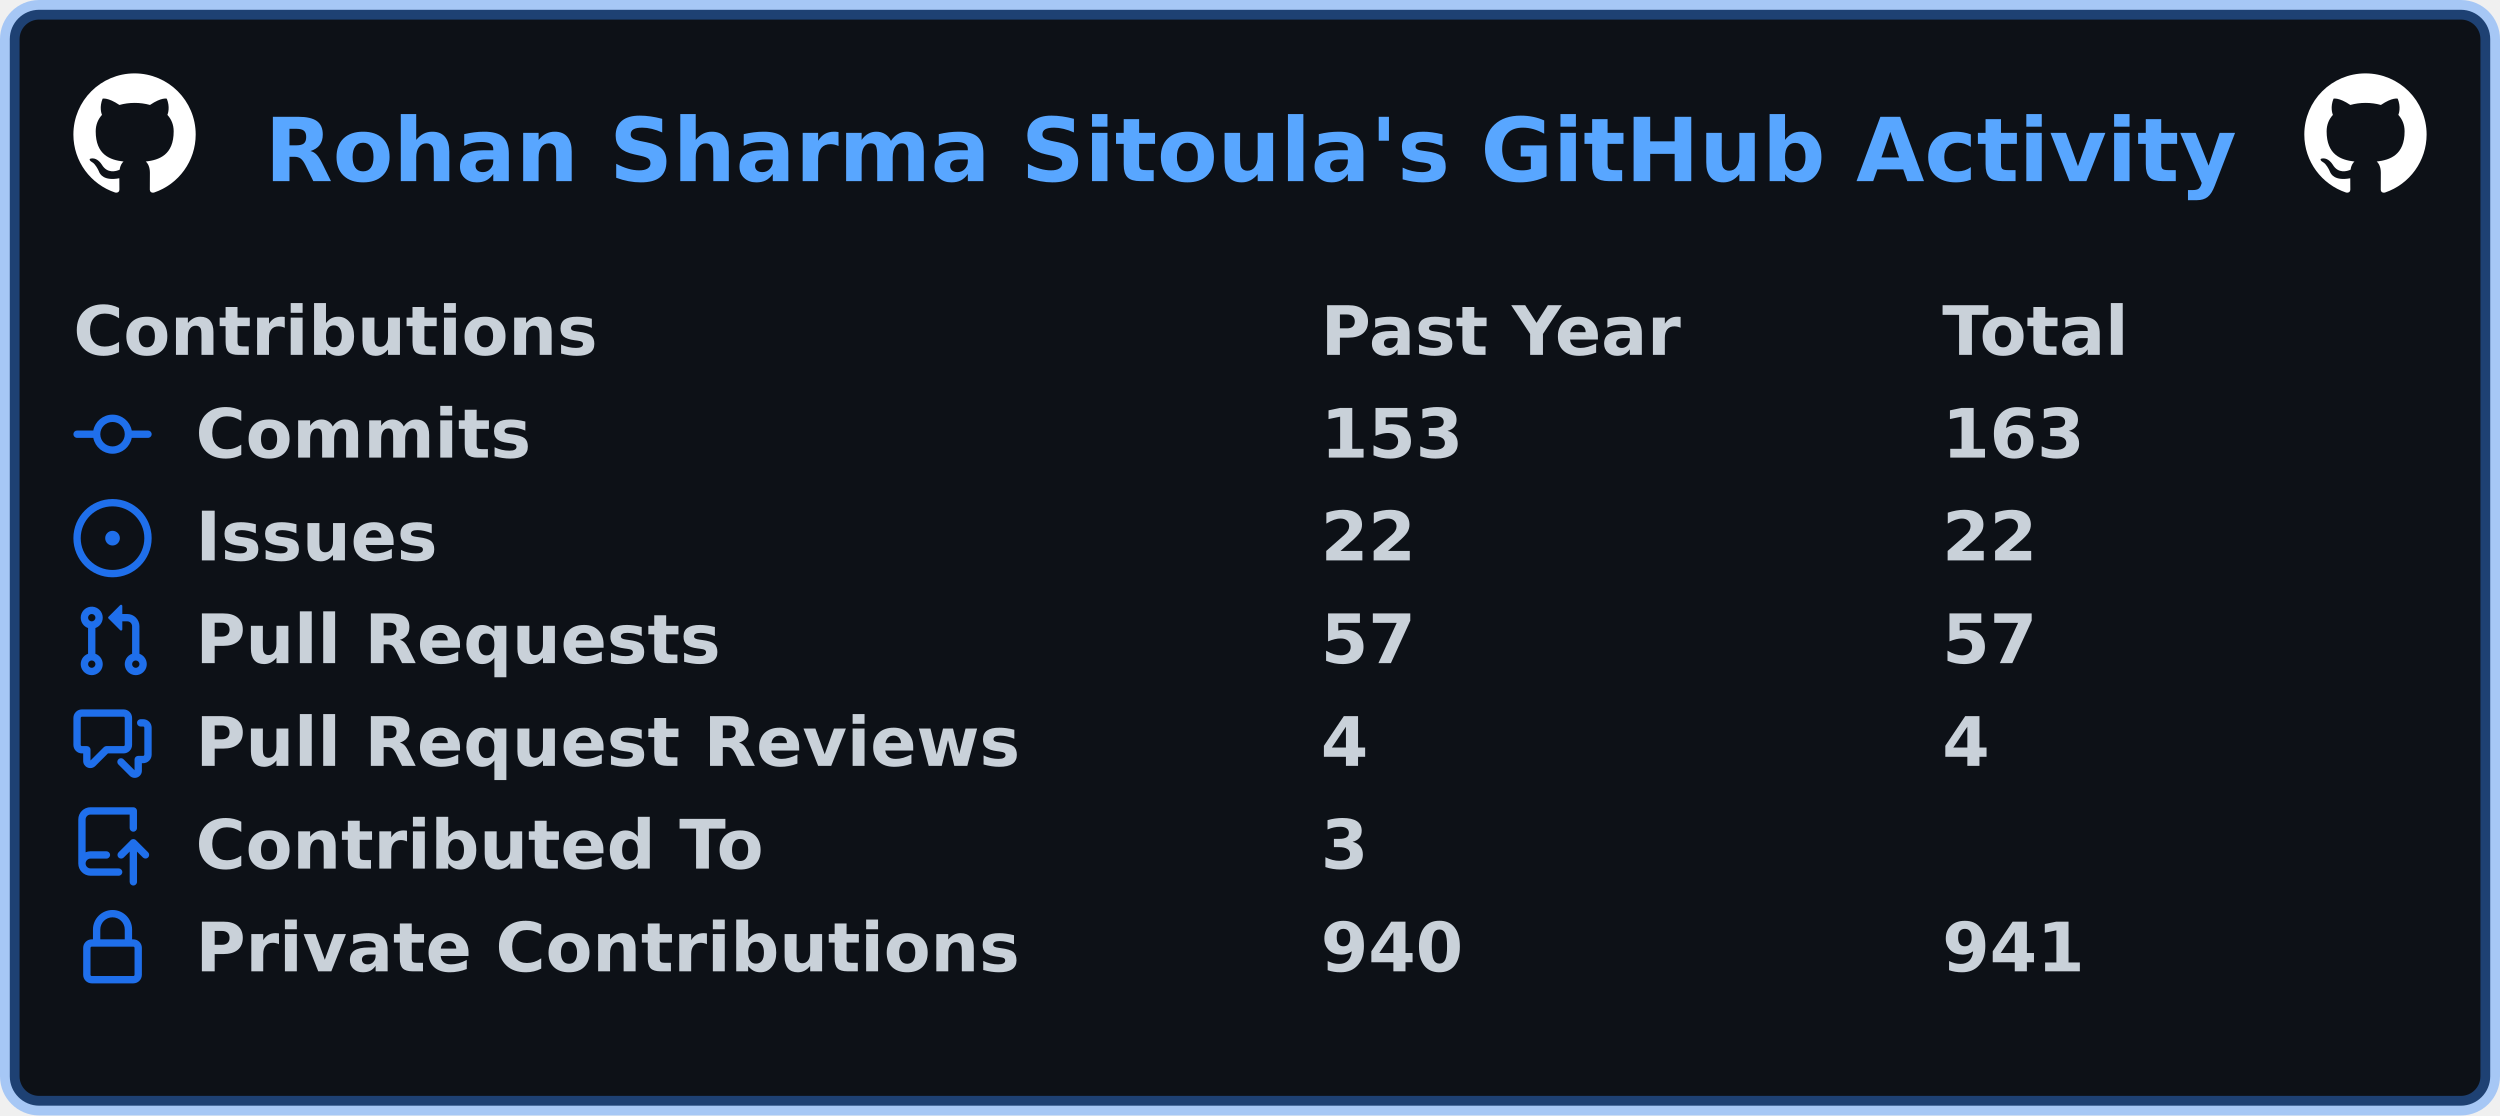
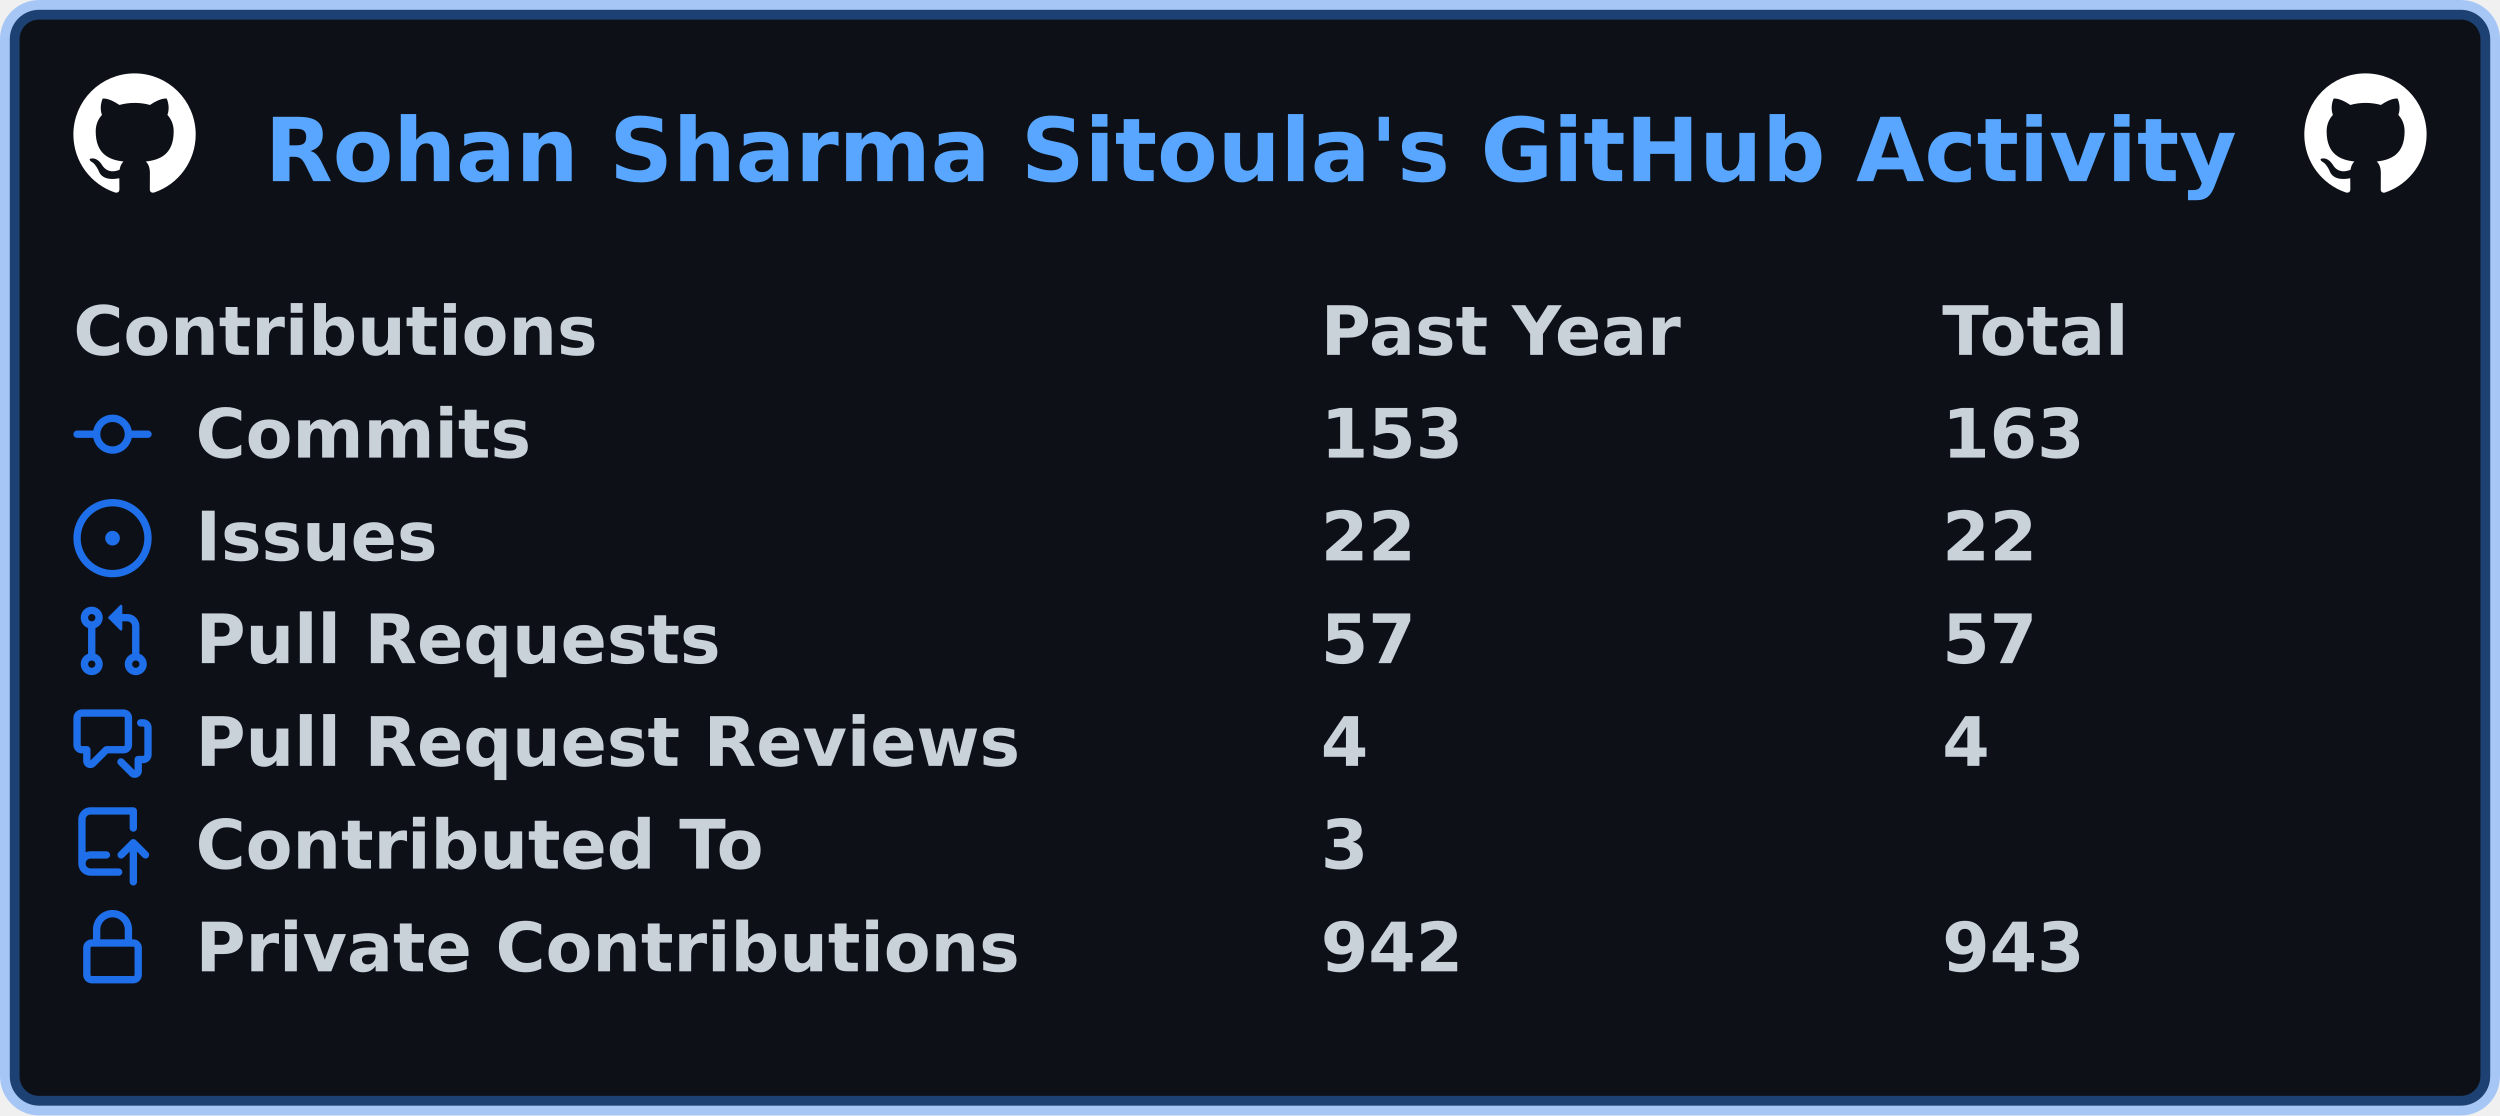
<svg xmlns="http://www.w3.org/2000/svg" width="511" height="228" viewBox="0 0 511 228" lang="en" xml:lang="en">
  <rect x="2" y="2" stroke-width="4" rx="6" width="507" height="224" stroke="rgba(56,139,253,0.4)" fill="#0d1117" />
  <g font-weight="600" font-size="110pt" font-family="Verdana,Geneva,DejaVu Sans,sans-serif" text-rendering="geometricPrecision">
    <text x="440" y="301" lengthAdjust="spacingAndGlyphs" textLength="3266" transform="scale(0.123)" fill="#58a6ff">Rohan Sharma Sitoula's GitHub Activity</text>
    <svg x="15" y="15" width="25" height="25" viewBox="0 0 16 16">
      <path fill="#ffffff" fill-rule="evenodd" d="M8 0C3.58 0 0 3.58 0 8c0 3.54 2.29 6.53 5.47 7.59.4.07.55-.17.55-.38 0-.19-.01-.82-.01-1.49-2.01.37-2.53-.49-2.69-.94-.09-.23-.48-.94-.82-1.13-.28-.15-.68-.52-.01-.53.63-.01 1.08.58 1.23.82.72 1.21 1.87.87 2.33.66.07-.52.28-.87.51-1.07-1.78-.2-3.64-.89-3.64-3.95 0-.87.31-1.59.82-2.15-.08-.2-.36-1.02.08-2.12 0 0 .67-.21 2.2.82.64-.18 1.32-.27 2-.27.68 0 1.36.09 2 .27 1.53-1.04 2.2-.82 2.2-.82.44 1.1.16 1.92.08 2.12.51.56.82 1.27.82 2.15 0 3.07-1.87 3.75-3.65 3.95.29.25.54.73.54 1.48 0 1.07-.01 1.93-.01 2.2 0 .21.15.46.55.38A8.013 8.013 0 0016 8c0-4.42-3.58-8-8-8z" />
    </svg>
    <svg x="471" y="15" width="25" height="25" viewBox="0 0 16 16">
      <path fill="#ffffff" fill-rule="evenodd" d="M8 0C3.58 0 0 3.58 0 8c0 3.54 2.29 6.53 5.47 7.59.4.07.55-.17.55-.38 0-.19-.01-.82-.01-1.49-2.01.37-2.53-.49-2.69-.94-.09-.23-.48-.94-.82-1.13-.28-.15-.68-.52-.01-.53.63-.01 1.08.58 1.23.82.72 1.21 1.87.87 2.33.66.07-.52.28-.87.51-1.07-1.78-.2-3.64-.89-3.64-3.95 0-.87.31-1.59.82-2.15-.08-.2-.36-1.02.08-2.12 0 0 .67-.21 2.2.82.64-.18 1.32-.27 2-.27.68 0 1.36.09 2 .27 1.53-1.04 2.2-.82 2.2-.82.44 1.1.16 1.92.08 2.12.51.56.82 1.27.82 2.15 0 3.07-1.87 3.75-3.65 3.95.29.25.54.73.54 1.48 0 1.07-.01 1.93-.01 2.2 0 .21.15.46.55.38A8.013 8.013 0 0016 8c0-4.42-3.58-8-8-8z" />
    </svg>
    <g transform="translate(0, 60)" fill="#c9d1d9">
      <g transform="translate(15, 0)">
        <g transform="scale(0.095)">
          <text x="0" y="132" textLength="1112" lengthAdjust="spacingAndGlyphs">Contributions</text>
          <text x="2684" y="132" textLength="774" lengthAdjust="spacingAndGlyphs">Past Year</text>
          <text x="4021" y="132" textLength="414" lengthAdjust="spacingAndGlyphs">Total</text>
        </g>
      </g>
      <g transform="translate(15, 21)">
        <path fill="#1f6feb" fill-rule="evenodd" d="M10.5 7.75a2.5 2.5 0 11-5 0 2.5 2.5 0 015 0zm1.43.75a4.002 4.002 0 01-7.86 0H.75a.75.75 0 110-1.5h3.32a4.001 4.001 0 017.86 0h3.32a.75.75 0 110 1.5h-3.32z" />
        <g transform="scale(0.095)">
          <text lengthAdjust="spacingAndGlyphs" textLength="734" x="263" y="132">Commits</text>
          <text lengthAdjust="spacingAndGlyphs" textLength="315" x="2684" y="132">153</text>
          <text lengthAdjust="spacingAndGlyphs" textLength="315" x="4021" y="132">163</text>
        </g>
      </g>
      <g transform="translate(15, 42)">
        <path fill="#1f6feb" d="M8 9.5a1.5 1.5 0 100-3 1.5 1.5 0 000 3z" />
        <path fill="#1f6feb" fill-rule="evenodd" d="M8 0a8 8 0 100 16A8 8 0 008 0zM1.5 8a6.5 6.5 0 1113 0 6.5 6.5 0 01-13 0z" />
        <g transform="scale(0.095)">
          <text lengthAdjust="spacingAndGlyphs" textLength="512" x="263" y="132">Issues</text>
          <text lengthAdjust="spacingAndGlyphs" textLength="210" x="2684" y="132">22</text>
          <text lengthAdjust="spacingAndGlyphs" textLength="210" x="4021" y="132">22</text>
        </g>
      </g>
      <g transform="translate(15, 63)">
        <path fill="#1f6feb" fill-rule="evenodd" d="M7.177 3.073L9.573.677A.25.25 0 0110 .854v4.792a.25.25 0 01-.427.177L7.177 3.427a.25.25 0 010-.354zM3.75 2.5a.75.75 0 100 1.5.75.75 0 000-1.5zm-2.25.75a2.25 2.25 0 113 2.122v5.256a2.251 2.251 0 11-1.5 0V5.372A2.25 2.25 0 011.5 3.25zM11 2.5h-1V4h1a1 1 0 011 1v5.628a2.251 2.251 0 101.5 0V5A2.5 2.5 0 0011 2.5zm1 10.25a.75.75 0 111.5 0 .75.75 0 01-1.5 0zM3.75 12a.75.75 0 100 1.5.75.75 0 000-1.5z" />
        <g transform="scale(0.095)">
          <text lengthAdjust="spacingAndGlyphs" textLength="1113" x="263" y="132">Pull Requests</text>
          <text lengthAdjust="spacingAndGlyphs" textLength="210" x="2684" y="132">57</text>
          <text lengthAdjust="spacingAndGlyphs" textLength="210" x="4021" y="132">57</text>
        </g>
      </g>
      <g transform="translate(15, 84)">
        <path fill="#1f6feb" fill-rule="evenodd" d="M1.5 2.75a.25.25 0 01.25-.25h8.5a.25.25 0 01.25.25v5.5a.25.25 0 01-.25.25h-3.5a.75.75 0 00-.53.22L3.5 11.44V9.25a.75.75 0 00-.75-.75h-1a.25.25 0 01-.25-.25v-5.5zM1.75 1A1.75 1.75 0 000 2.75v5.5C0 9.216.784 10 1.75 10H2v1.543a1.457 1.457 0 002.487 1.03L7.061 10h3.189A1.75 1.75 0 0012 8.25v-5.5A1.75 1.75 0 0010.25 1h-8.5zM14.5 4.75a.25.25 0 00-.25-.25h-.5a.75.75 0 110-1.5h.5c.966 0 1.75.784 1.75 1.75v5.5A1.75 1.75 0 0114.25 12H14v1.543a1.457 1.457 0 01-2.487 1.03L9.22 12.28a.75.75 0 111.06-1.06l2.22 2.22v-2.19a.75.75 0 01.75-.75h1a.25.25 0 00.25-.25v-5.5z" />
        <g transform="scale(0.095)">
          <text lengthAdjust="spacingAndGlyphs" textLength="1762" x="263" y="132">Pull Request Reviews</text>
          <text lengthAdjust="spacingAndGlyphs" textLength="105" x="2684" y="132">4</text>
          <text lengthAdjust="spacingAndGlyphs" textLength="105" x="4021" y="132">4</text>
        </g>
      </g>
      <g transform="translate(15, 105)">
        <path fill="#1f6feb" fill-rule="evenodd" d="M1 2.5A2.5 2.5 0 013.5 0h8.75a.75.75 0 01.75.75v3.5a.75.75 0 01-1.5 0V1.5h-8a1 1 0 00-1 1v6.708A2.492 2.492 0 013.5 9h3.25a.75.75 0 010 1.5H3.5a1 1 0 100 2h5.75a.75.75 0 010 1.5H3.5A2.5 2.5 0 011 11.5v-9zm13.23 7.79a.75.75 0 001.06-1.06l-2.505-2.505a.75.75 0 00-1.06 0L9.22 9.229a.75.75 0 001.06 1.061l1.225-1.224v6.184a.75.75 0 001.5 0V9.066l1.224 1.224z" />
        <g transform="scale(0.095)">
          <text lengthAdjust="spacingAndGlyphs" textLength="1234" x="263" y="132">Contributed To</text>
          <text lengthAdjust="spacingAndGlyphs" textLength="105" x="2684" y="132">3</text>
        </g>
      </g>
      <g transform="translate(15, 126)">
        <path fill="#1f6feb" fill-rule="evenodd" d="M4 4v2h-.25A1.75 1.75 0 002 7.75v5.5c0 .966.784 1.75 1.75 1.75h8.5A1.75 1.75 0 0014 13.25v-5.5A1.75 1.75 0 0012.25 6H12V4a4 4 0 10-8 0zm6.5 2V4a2.5 2.5 0 00-5 0v2h5zM12 7.5h.25a.25.25 0 01.25.25v5.5a.25.25 0 01-.25.25h-8.5a.25.25 0 01-.25-.25v-5.5a.25.25 0 01.25-.25H12z" />
        <g transform="scale(0.095)">
          <text lengthAdjust="spacingAndGlyphs" textLength="1742" x="263" y="132">Private Contributions</text>
-           <text lengthAdjust="spacingAndGlyphs" textLength="315" x="2684" y="132">940</text>
-           <text lengthAdjust="spacingAndGlyphs" textLength="315" x="4021" y="132">941</text>
+           <text lengthAdjust="spacingAndGlyphs" textLength="315" x="2684" y="132">942</text>
+           <text lengthAdjust="spacingAndGlyphs" textLength="315" x="4021" y="132">943</text>
        </g>
      </g>
    </g>
  </g>
</svg>
